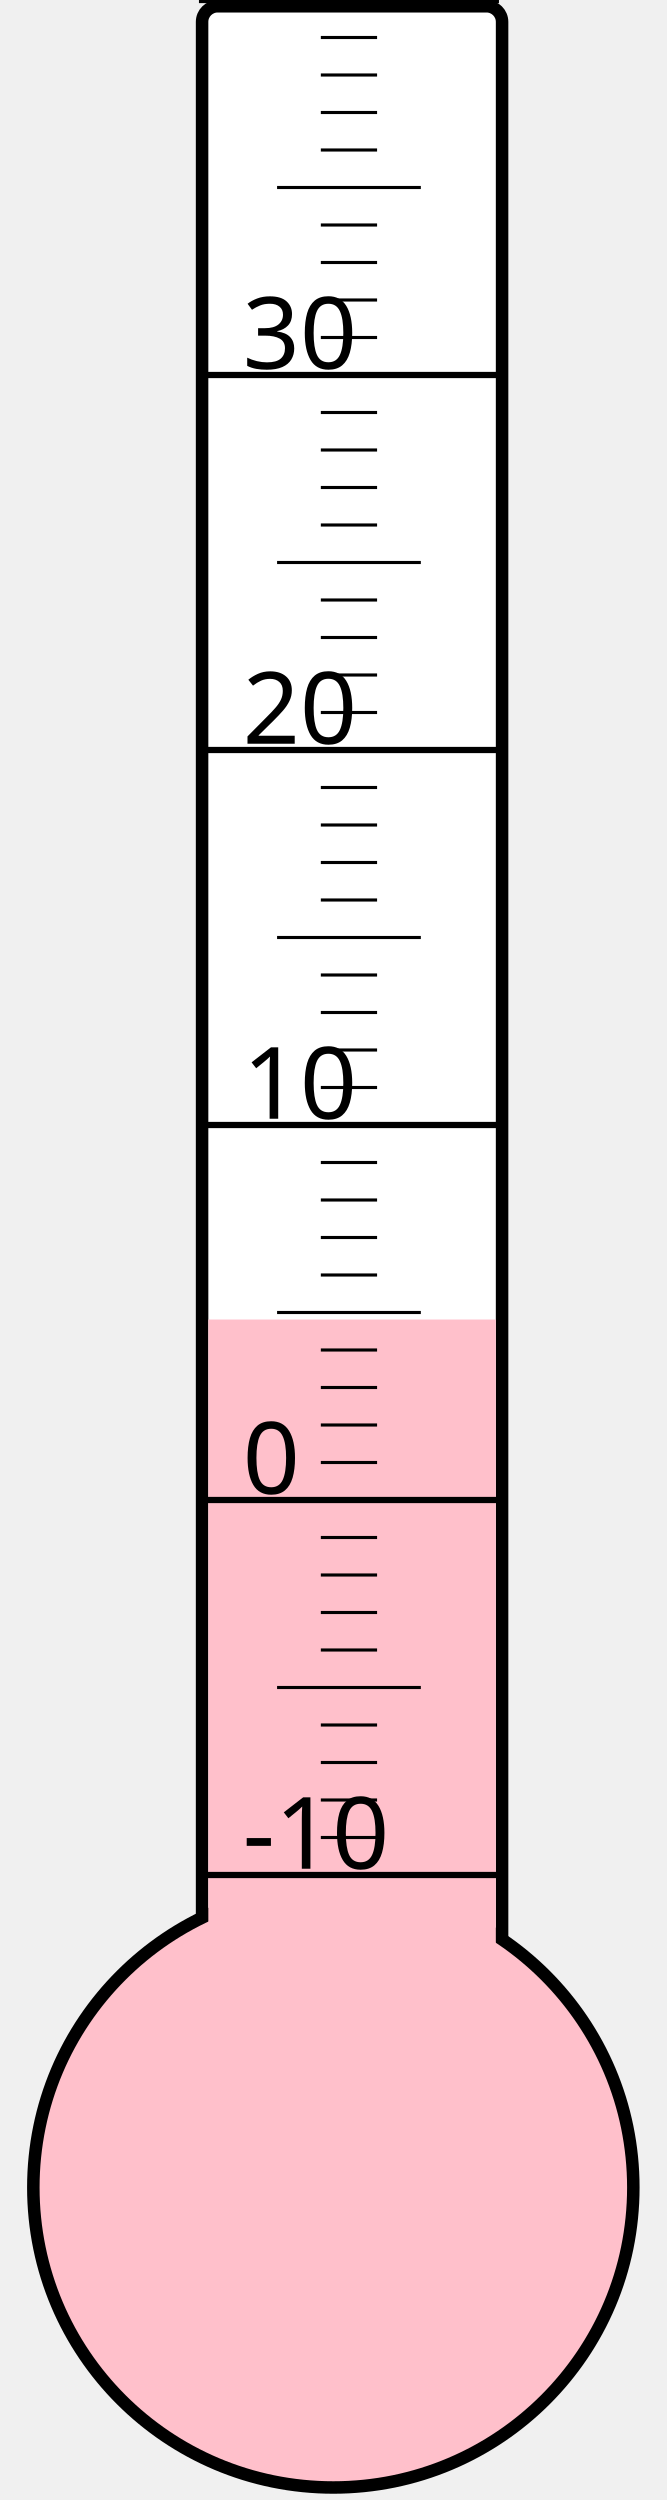
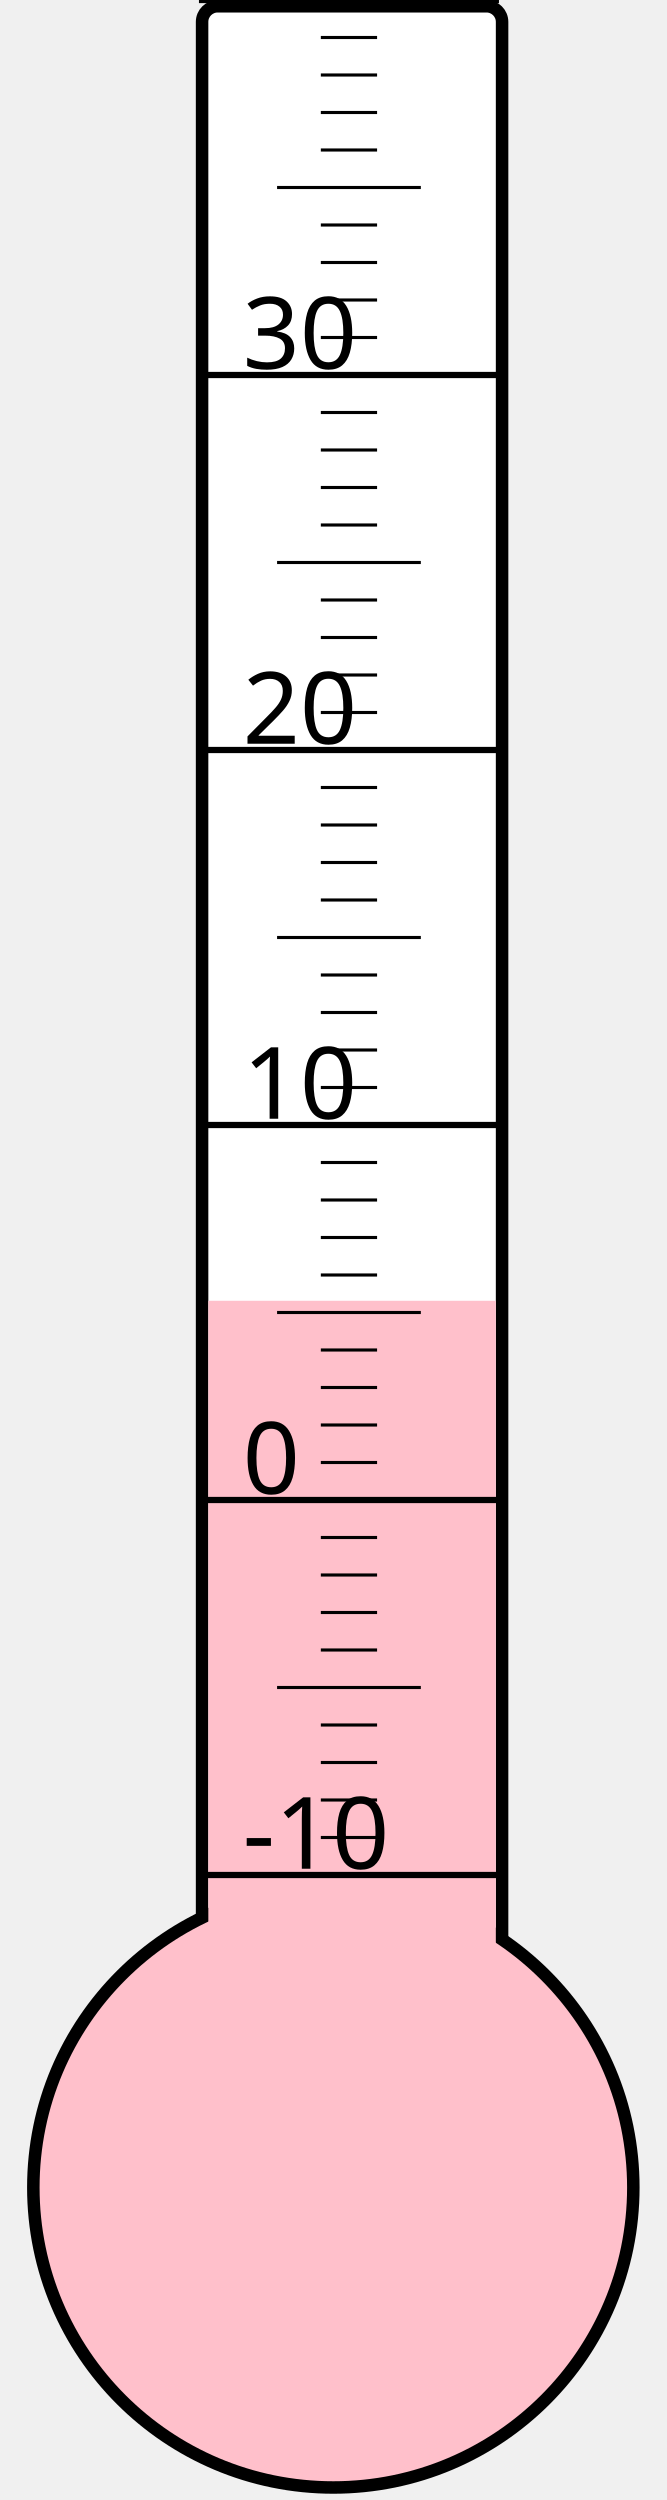
<svg xmlns="http://www.w3.org/2000/svg" width="40px" height="150px" viewBox="0 0 200 800">
  <rect width="200" height="800" x="0" y="0" style="fill: #ffffeb; fill-opacity: 0;" />
  <rect width="96" height="680" x="58" y="2" rx="5" ry="5" style="fill: white; fill-opacity: 1; stroke: black; stroke-width: 4;" />
  <circle cx="100" cy="700" r="96" style="fill: pink; stroke: black; stroke-width: 4;" />
-   <rect width="92" height="277.75" x="60" y="422.25" style="fill: pink; fill-opacity: 1; stroke-width: 0;" />
+   <rect width="92" height="283.75" x="60" y="416.25" style="fill: pink; fill-opacity: 1; stroke-width: 0;" />
  <text x="71" y="598" style="font-family: sans-serif; font-size: 24pt;">-10</text>
  <text x="71" y="478" style="font-family: sans-serif; font-size: 24pt;">0</text>
  <text x="71" y="358" style="font-family: sans-serif; font-size: 24pt;">10</text>
  <text x="71" y="238" style="font-family: sans-serif; font-size: 24pt;">20</text>
  <text x="71" y="118" style="font-family: sans-serif; font-size: 24pt;">30</text>
  <g style="stroke: black;">
    <line x1="57" y1="600" x2="153" y2="600" style="stroke-width: 2;" />
    <line x1="96" y1="588" x2="114" y2="588" style="stroke-width: 1;" />
    <line x1="96" y1="576" x2="114" y2="576" style="stroke-width: 1;" />
    <line x1="96" y1="564" x2="114" y2="564" style="stroke-width: 1;" />
    <line x1="96" y1="552" x2="114" y2="552" style="stroke-width: 1;" />
    <line x1="82" y1="540" x2="128" y2="540" style="stroke-width: 1;" />
    <line x1="96" y1="528" x2="114" y2="528" style="stroke-width: 1;" />
    <line x1="96" y1="516" x2="114" y2="516" style="stroke-width: 1;" />
    <line x1="96" y1="504" x2="114" y2="504" style="stroke-width: 1;" />
    <line x1="96" y1="492" x2="114" y2="492" style="stroke-width: 1;" />
    <line x1="57" y1="480" x2="153" y2="480" style="stroke-width: 2;" />
    <line x1="96" y1="468" x2="114" y2="468" style="stroke-width: 1;" />
    <line x1="96" y1="456" x2="114" y2="456" style="stroke-width: 1;" />
    <line x1="96" y1="444" x2="114" y2="444" style="stroke-width: 1;" />
    <line x1="96" y1="432" x2="114" y2="432" style="stroke-width: 1;" />
    <line x1="82" y1="420" x2="128" y2="420" style="stroke-width: 1;" />
    <line x1="96" y1="408" x2="114" y2="408" style="stroke-width: 1;" />
    <line x1="96" y1="396" x2="114" y2="396" style="stroke-width: 1;" />
    <line x1="96" y1="384" x2="114" y2="384" style="stroke-width: 1;" />
    <line x1="96" y1="372" x2="114" y2="372" style="stroke-width: 1;" />
    <line x1="57" y1="360" x2="153" y2="360" style="stroke-width: 2;" />
    <line x1="96" y1="348" x2="114" y2="348" style="stroke-width: 1;" />
    <line x1="96" y1="336" x2="114" y2="336" style="stroke-width: 1;" />
    <line x1="96" y1="324" x2="114" y2="324" style="stroke-width: 1;" />
    <line x1="96" y1="312" x2="114" y2="312" style="stroke-width: 1;" />
    <line x1="82" y1="300" x2="128" y2="300" style="stroke-width: 1;" />
    <line x1="96" y1="288" x2="114" y2="288" style="stroke-width: 1;" />
    <line x1="96" y1="276" x2="114" y2="276" style="stroke-width: 1;" />
    <line x1="96" y1="264" x2="114" y2="264" style="stroke-width: 1;" />
    <line x1="96" y1="252" x2="114" y2="252" style="stroke-width: 1;" />
    <line x1="57" y1="240" x2="153" y2="240" style="stroke-width: 2;" />
    <line x1="96" y1="228" x2="114" y2="228" style="stroke-width: 1;" />
    <line x1="96" y1="216" x2="114" y2="216" style="stroke-width: 1;" />
    <line x1="96" y1="204" x2="114" y2="204" style="stroke-width: 1;" />
    <line x1="96" y1="192" x2="114" y2="192" style="stroke-width: 1;" />
    <line x1="82" y1="180" x2="128" y2="180" style="stroke-width: 1;" />
    <line x1="96" y1="168" x2="114" y2="168" style="stroke-width: 1;" />
    <line x1="96" y1="156" x2="114" y2="156" style="stroke-width: 1;" />
    <line x1="96" y1="144" x2="114" y2="144" style="stroke-width: 1;" />
    <line x1="96" y1="132" x2="114" y2="132" style="stroke-width: 1;" />
    <line x1="57" y1="120" x2="153" y2="120" style="stroke-width: 2;" />
    <line x1="96" y1="108" x2="114" y2="108" style="stroke-width: 1;" />
    <line x1="96" y1="96" x2="114" y2="96" style="stroke-width: 1;" />
    <line x1="96" y1="84" x2="114" y2="84" style="stroke-width: 1;" />
    <line x1="96" y1="72" x2="114" y2="72" style="stroke-width: 1;" />
    <line x1="82" y1="60" x2="128" y2="60" style="stroke-width: 1;" />
    <line x1="96" y1="48" x2="114" y2="48" style="stroke-width: 1;" />
    <line x1="96" y1="36" x2="114" y2="36" style="stroke-width: 1;" />
    <line x1="96" y1="24" x2="114" y2="24" style="stroke-width: 1;" />
    <line x1="96" y1="12" x2="114" y2="12" style="stroke-width: 1;" />
    <line x1="57" y1="0" x2="153" y2="0" style="stroke-width: 2;" />
  </g>
</svg>
